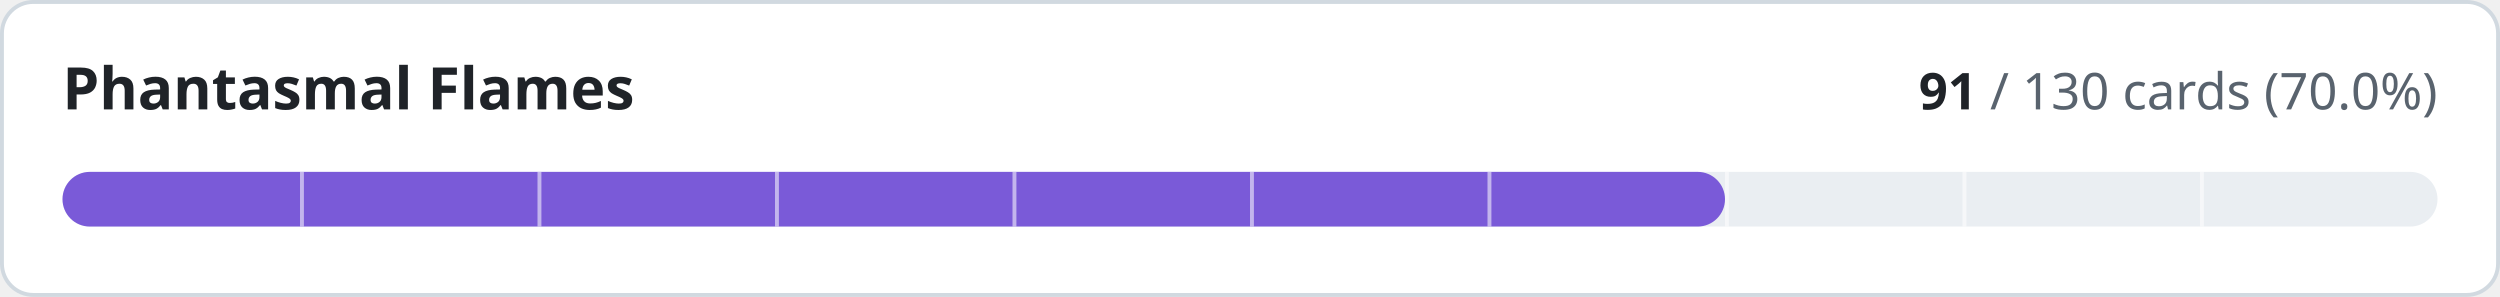
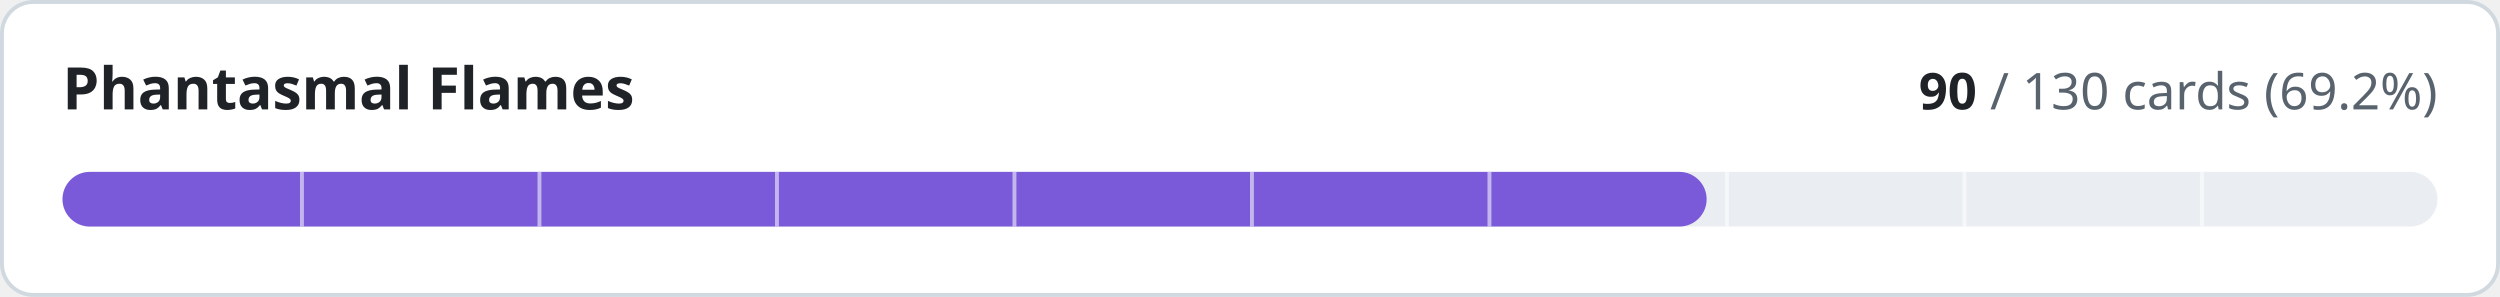
- <svg xmlns="http://www.w3.org/2000/svg" width="640" height="76" viewBox="0 0 640 76" role="img" aria-label="Phantasmal Flames: 91 of 130 cards implemented">
+ <svg xmlns="http://www.w3.org/2000/svg" width="640" height="76" viewBox="0 0 640 76" role="img" aria-label="Phantasmal Flames: 90 of 130 cards implemented">
  <style>
.t{fill:#1f2328}.m{fill:#59636e}.trk{fill:#eaeef2}.bd{stroke:#d1d9e0}.bg{fill:#ffffff}
@media (prefers-color-scheme:dark){.t{fill:#f0f6fc}.m{fill:#9198a1}.trk{fill:#262c36}.bd{stroke:#3d444d}.bg{fill:#0d1117}}
text{font-family:-apple-system,BlinkMacSystemFont,'Segoe UI','Noto Sans',Helvetica,Arial,sans-serif;font-variant-numeric:tabular-nums}
</style>
  <rect class="bg bd" x="0.5" y="0.5" width="639" height="75" rx="8" stroke-width="1" />
  <text class="t" x="16" y="28" font-size="15" font-weight="600">Phantasmal Flames</text>
  <text class="m" x="624" y="28" font-size="13" text-anchor="end">
-     <tspan class="t" font-weight="600">91</tspan> / 130 cards (70.0%)</text>
+     <tspan class="t" font-weight="600">90</tspan> / 130 cards (69.2%)</text>
  <rect class="trk" x="16" y="44" width="608" height="14" rx="7" />
-   <rect x="16" y="44" width="425.6" height="14" rx="7" fill="#7a5ad8" />
+   <rect x="16" y="44" width="420.9" height="14" rx="7" fill="#7a5ad8" />
  <rect x="76.8" y="44" width="1" height="14" class="bg" opacity="0.55" />
  <rect x="137.6" y="44" width="1" height="14" class="bg" opacity="0.55" />
  <rect x="198.4" y="44" width="1" height="14" class="bg" opacity="0.55" />
  <rect x="259.2" y="44" width="1" height="14" class="bg" opacity="0.55" />
  <rect x="320.0" y="44" width="1" height="14" class="bg" opacity="0.55" />
  <rect x="380.8" y="44" width="1" height="14" class="bg" opacity="0.55" />
  <rect x="441.6" y="44" width="1" height="14" class="bg" opacity="0.55" />
  <rect x="502.4" y="44" width="1" height="14" class="bg" opacity="0.55" />
  <rect x="563.2" y="44" width="1" height="14" class="bg" opacity="0.55" />
</svg>
